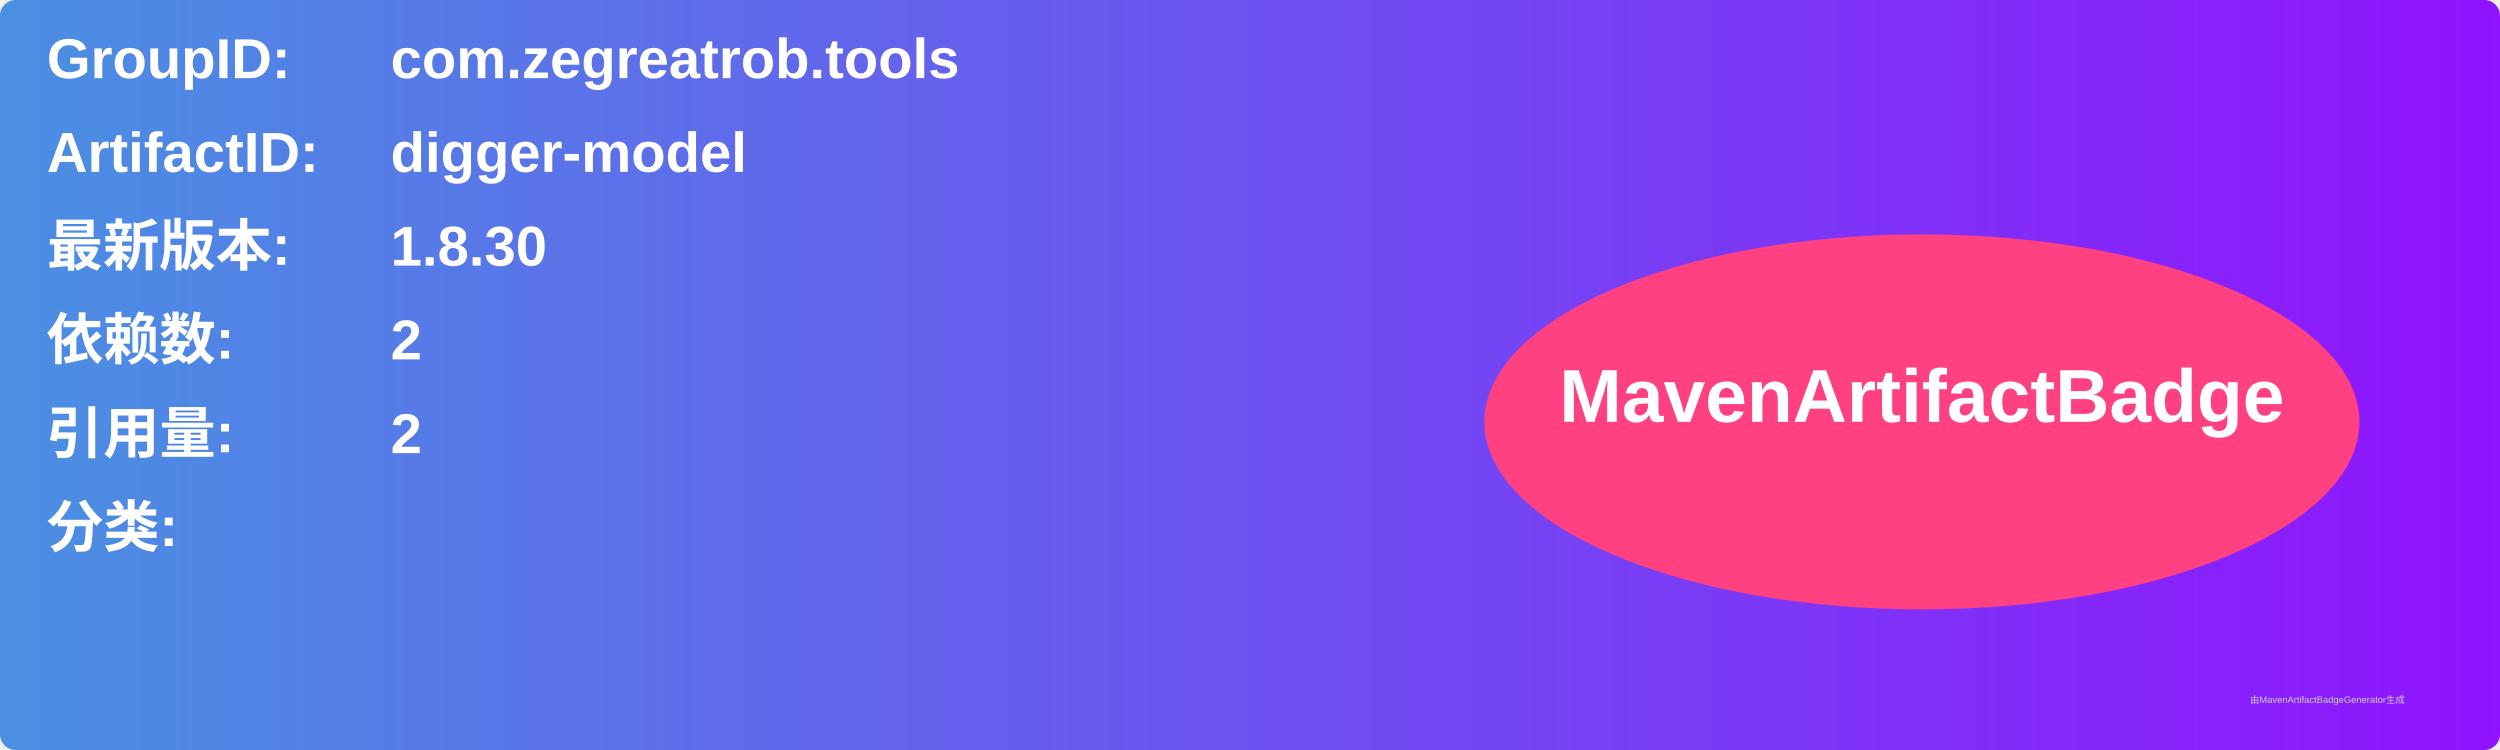
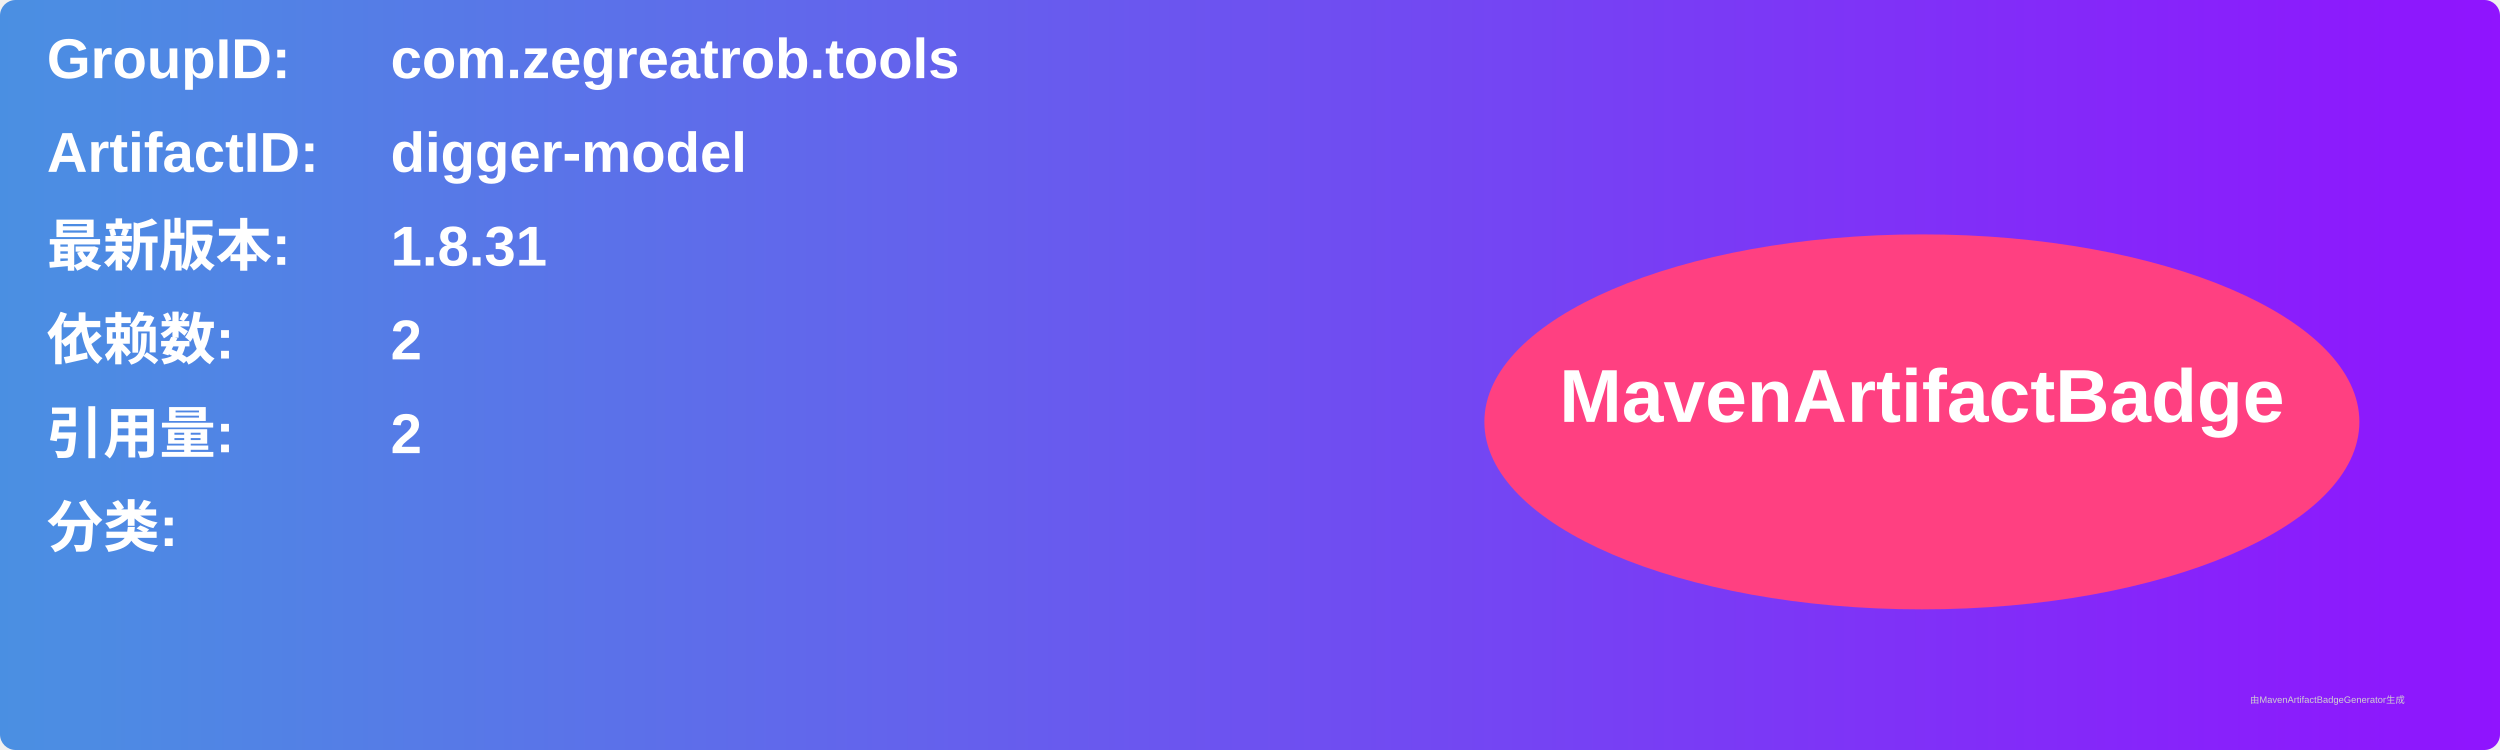
<svg xmlns="http://www.w3.org/2000/svg" width="800" height="240" viewBox="0 0 800 240">
  <linearGradient id="grad" x1="0%" y1="0%" x2="100%" y2="0%">
    <stop offset="0%" stop-color="#4a90e2" />
    <stop offset="100%" stop-color="#9013fe" />
  </linearGradient>
  <rect width="100%" height="100%" rx="5" ry="5" fill="url(#grad)" />
  <g transform="translate(15, 15)">
    <text x="0" y="10" font-family="Arial" font-size="18" fill="white" font-weight="bold" width="260">GroupID:</text>
    <text x="110" y="10" font-family="Arial" font-size="18" fill="white" font-weight="bold" width="460">com.zegreatrob.tools</text>
    <text x="0" y="40" font-family="Arial" font-size="18" fill="white" font-weight="bold" width="260">ArtifactID:</text>
    <text x="110" y="40" font-family="Arial" font-size="18" fill="white" font-weight="bold" width="460">digger-model</text>
    <text x="0" y="70" font-family="Arial" font-size="18" fill="white" font-weight="bold">最新版本:</text>
    <text x="110" y="70" font-family="Arial" font-size="18" fill="white" font-weight="bold">
-       <tspan font-weight="bold">1.8.30</tspan>
+       <tspan font-weight="bold">1.8.31</tspan>
    </text>
    <text x="0" y="100" font-family="Arial" font-size="18" fill="white" font-weight="bold">依赖数: </text>
    <text x="110" y="100" font-family="Arial" font-size="18" fill="white">
      <tspan font-weight="bold">2</tspan>
    </text>
    <text x="0" y="130" font-family="Arial" font-size="18" fill="white" font-weight="bold">引用量: </text>
    <text x="110" y="130" font-family="Arial" font-size="18" fill="white">
      <tspan font-weight="bold">2</tspan>
    </text>
    <text x="0" y="160" font-family="Arial" font-size="18" fill="white" font-weight="bold">分类:</text>
    <text x="10" y="190" font-family="Arial" font-size="10" fill="white">
      <tspan font-weight="bold" />
    </text>
    <ellipse cx="600" cy="120" rx="140" ry="60" fill="#ff4081" />
    <text x="600" y="120" text-anchor="middle" font-family="Arial" font-size="24" fill="white" font-weight="bold">MavenArtifactBadge</text>
  </g>
  <text x="720" y="225" font-family="Arial" font-size="3" fill="#d0d0d0">由MavenArtifactBadgeGenerator生成</text>
</svg>
